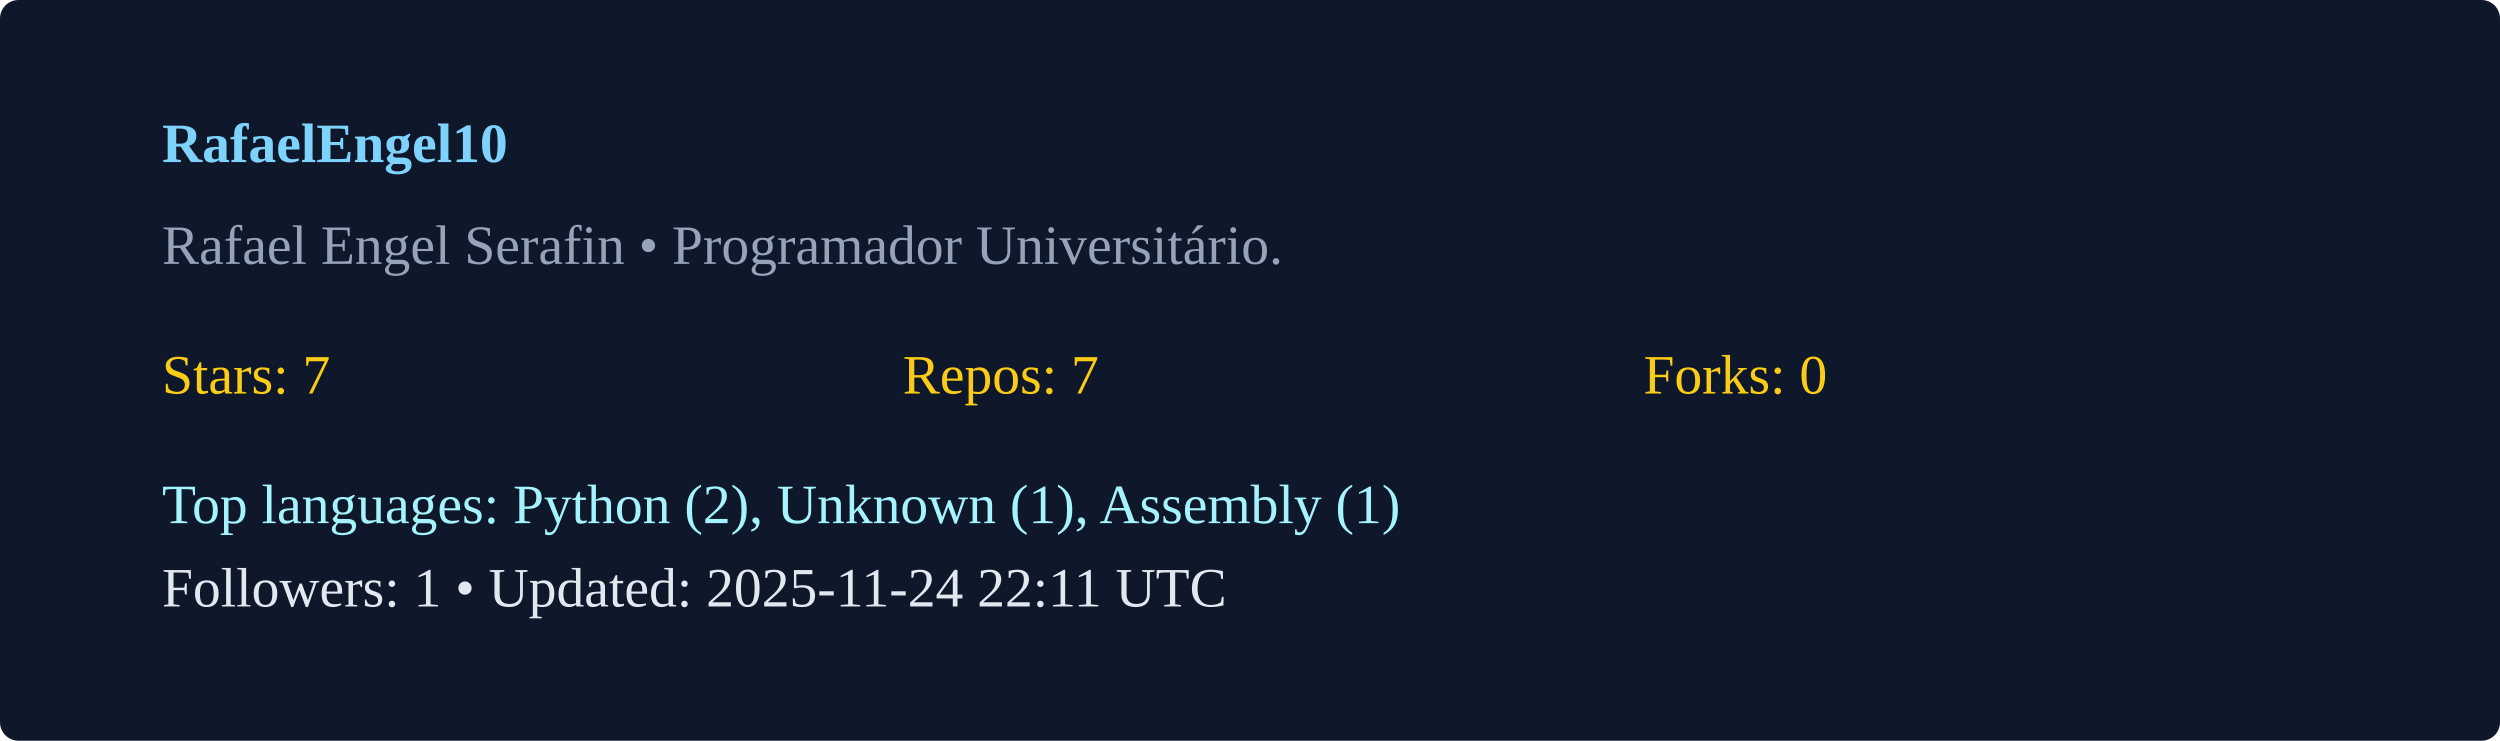
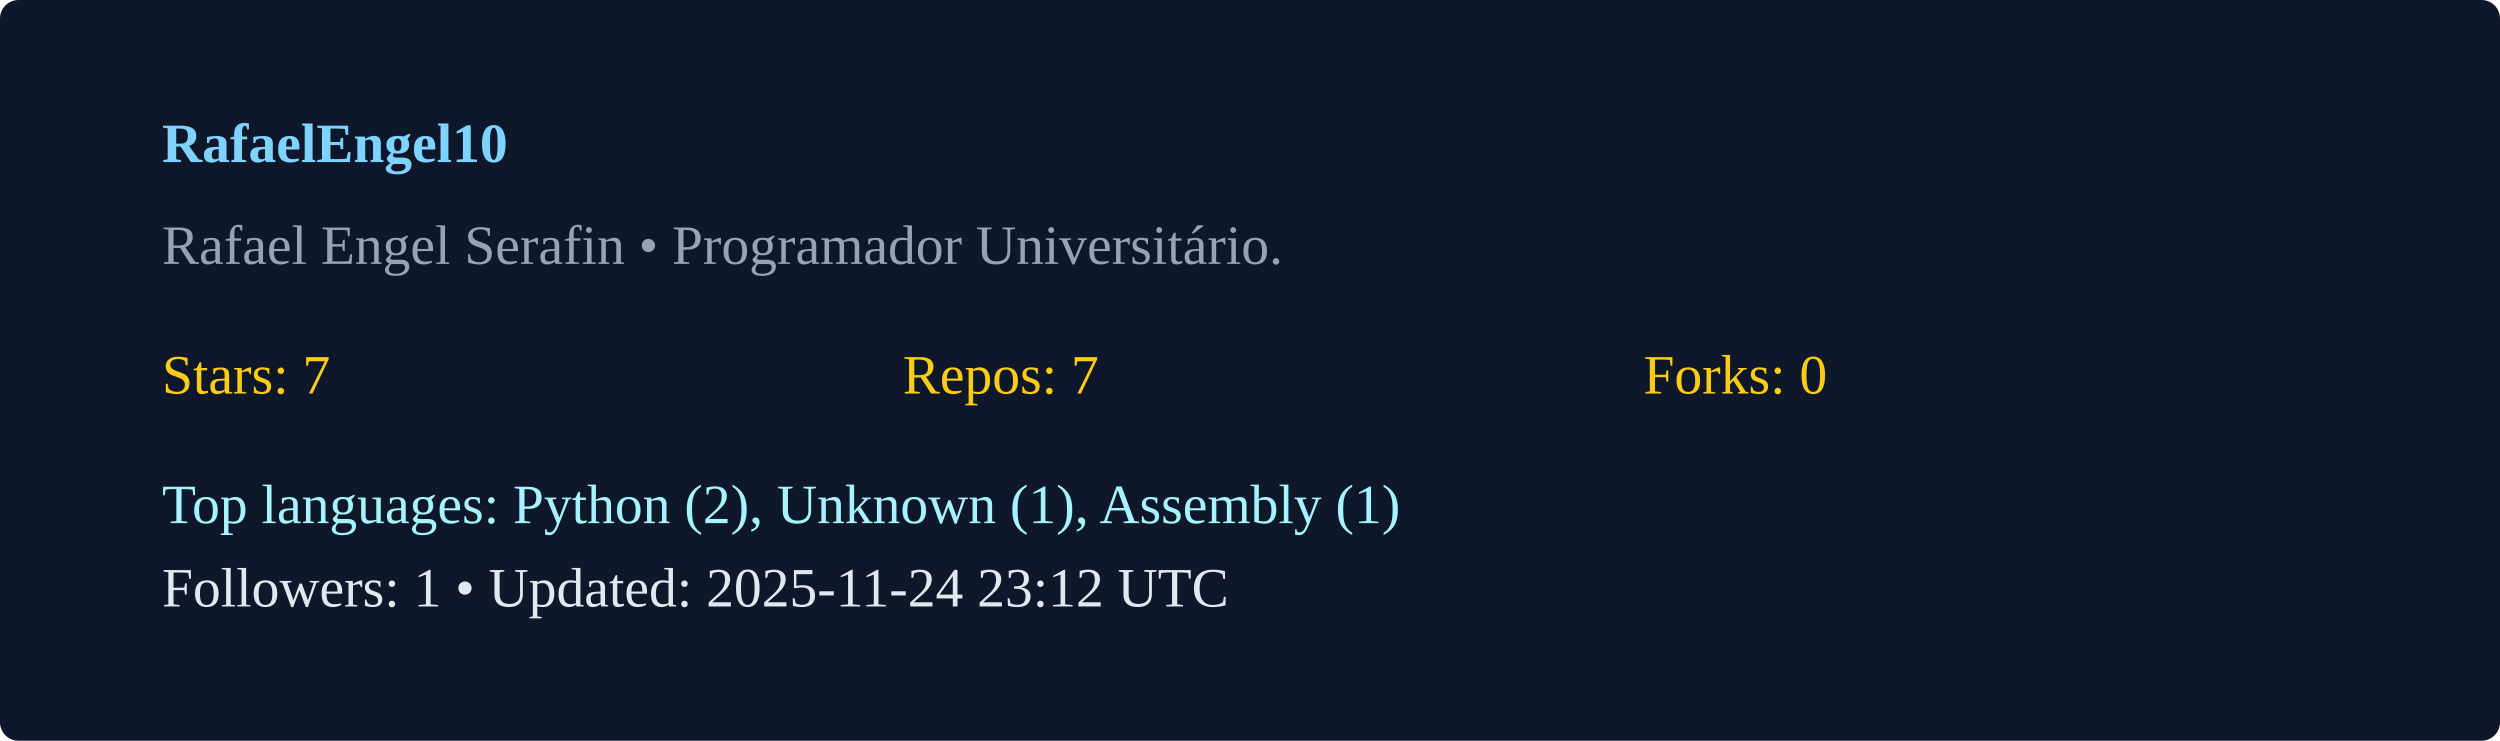
<svg xmlns="http://www.w3.org/2000/svg" width="540" height="160" viewBox="0 0 540 160">
  <rect width="100%" height="100%" rx="4" fill="#0f172a" />
  <g transform="translate(35,35)">
    <text x="0" y="0" fill="#7dd3fc" font-weight="600">RafaelEngel10</text>
    <text x="0" y="22" fill="#94a3b8">Rafael Engel Serafin  • Programador Universitário. </text>
    <g transform="translate(0,50)">
      <text x="0" y="0" fill="#facc15">Stars: 7</text>
      <text x="160" y="0" fill="#facc15">Repos: 7</text>
      <text x="320" y="0" fill="#facc15">Forks: 0</text>
      <text x="0" y="28" fill="#a5f3fc">Top languages: Python (2), Unknown (1), Assembly (1)</text>
-       <text x="0" y="46" fill="#e2e8f0">Followers: 1 • Updated: 2025-11-24 22:11 UTC</text>
+       <text x="0" y="46" fill="#e2e8f0">Followers: 1 • Updated: 2025-11-24 23:12 UTC</text>
    </g>
  </g>
</svg>
